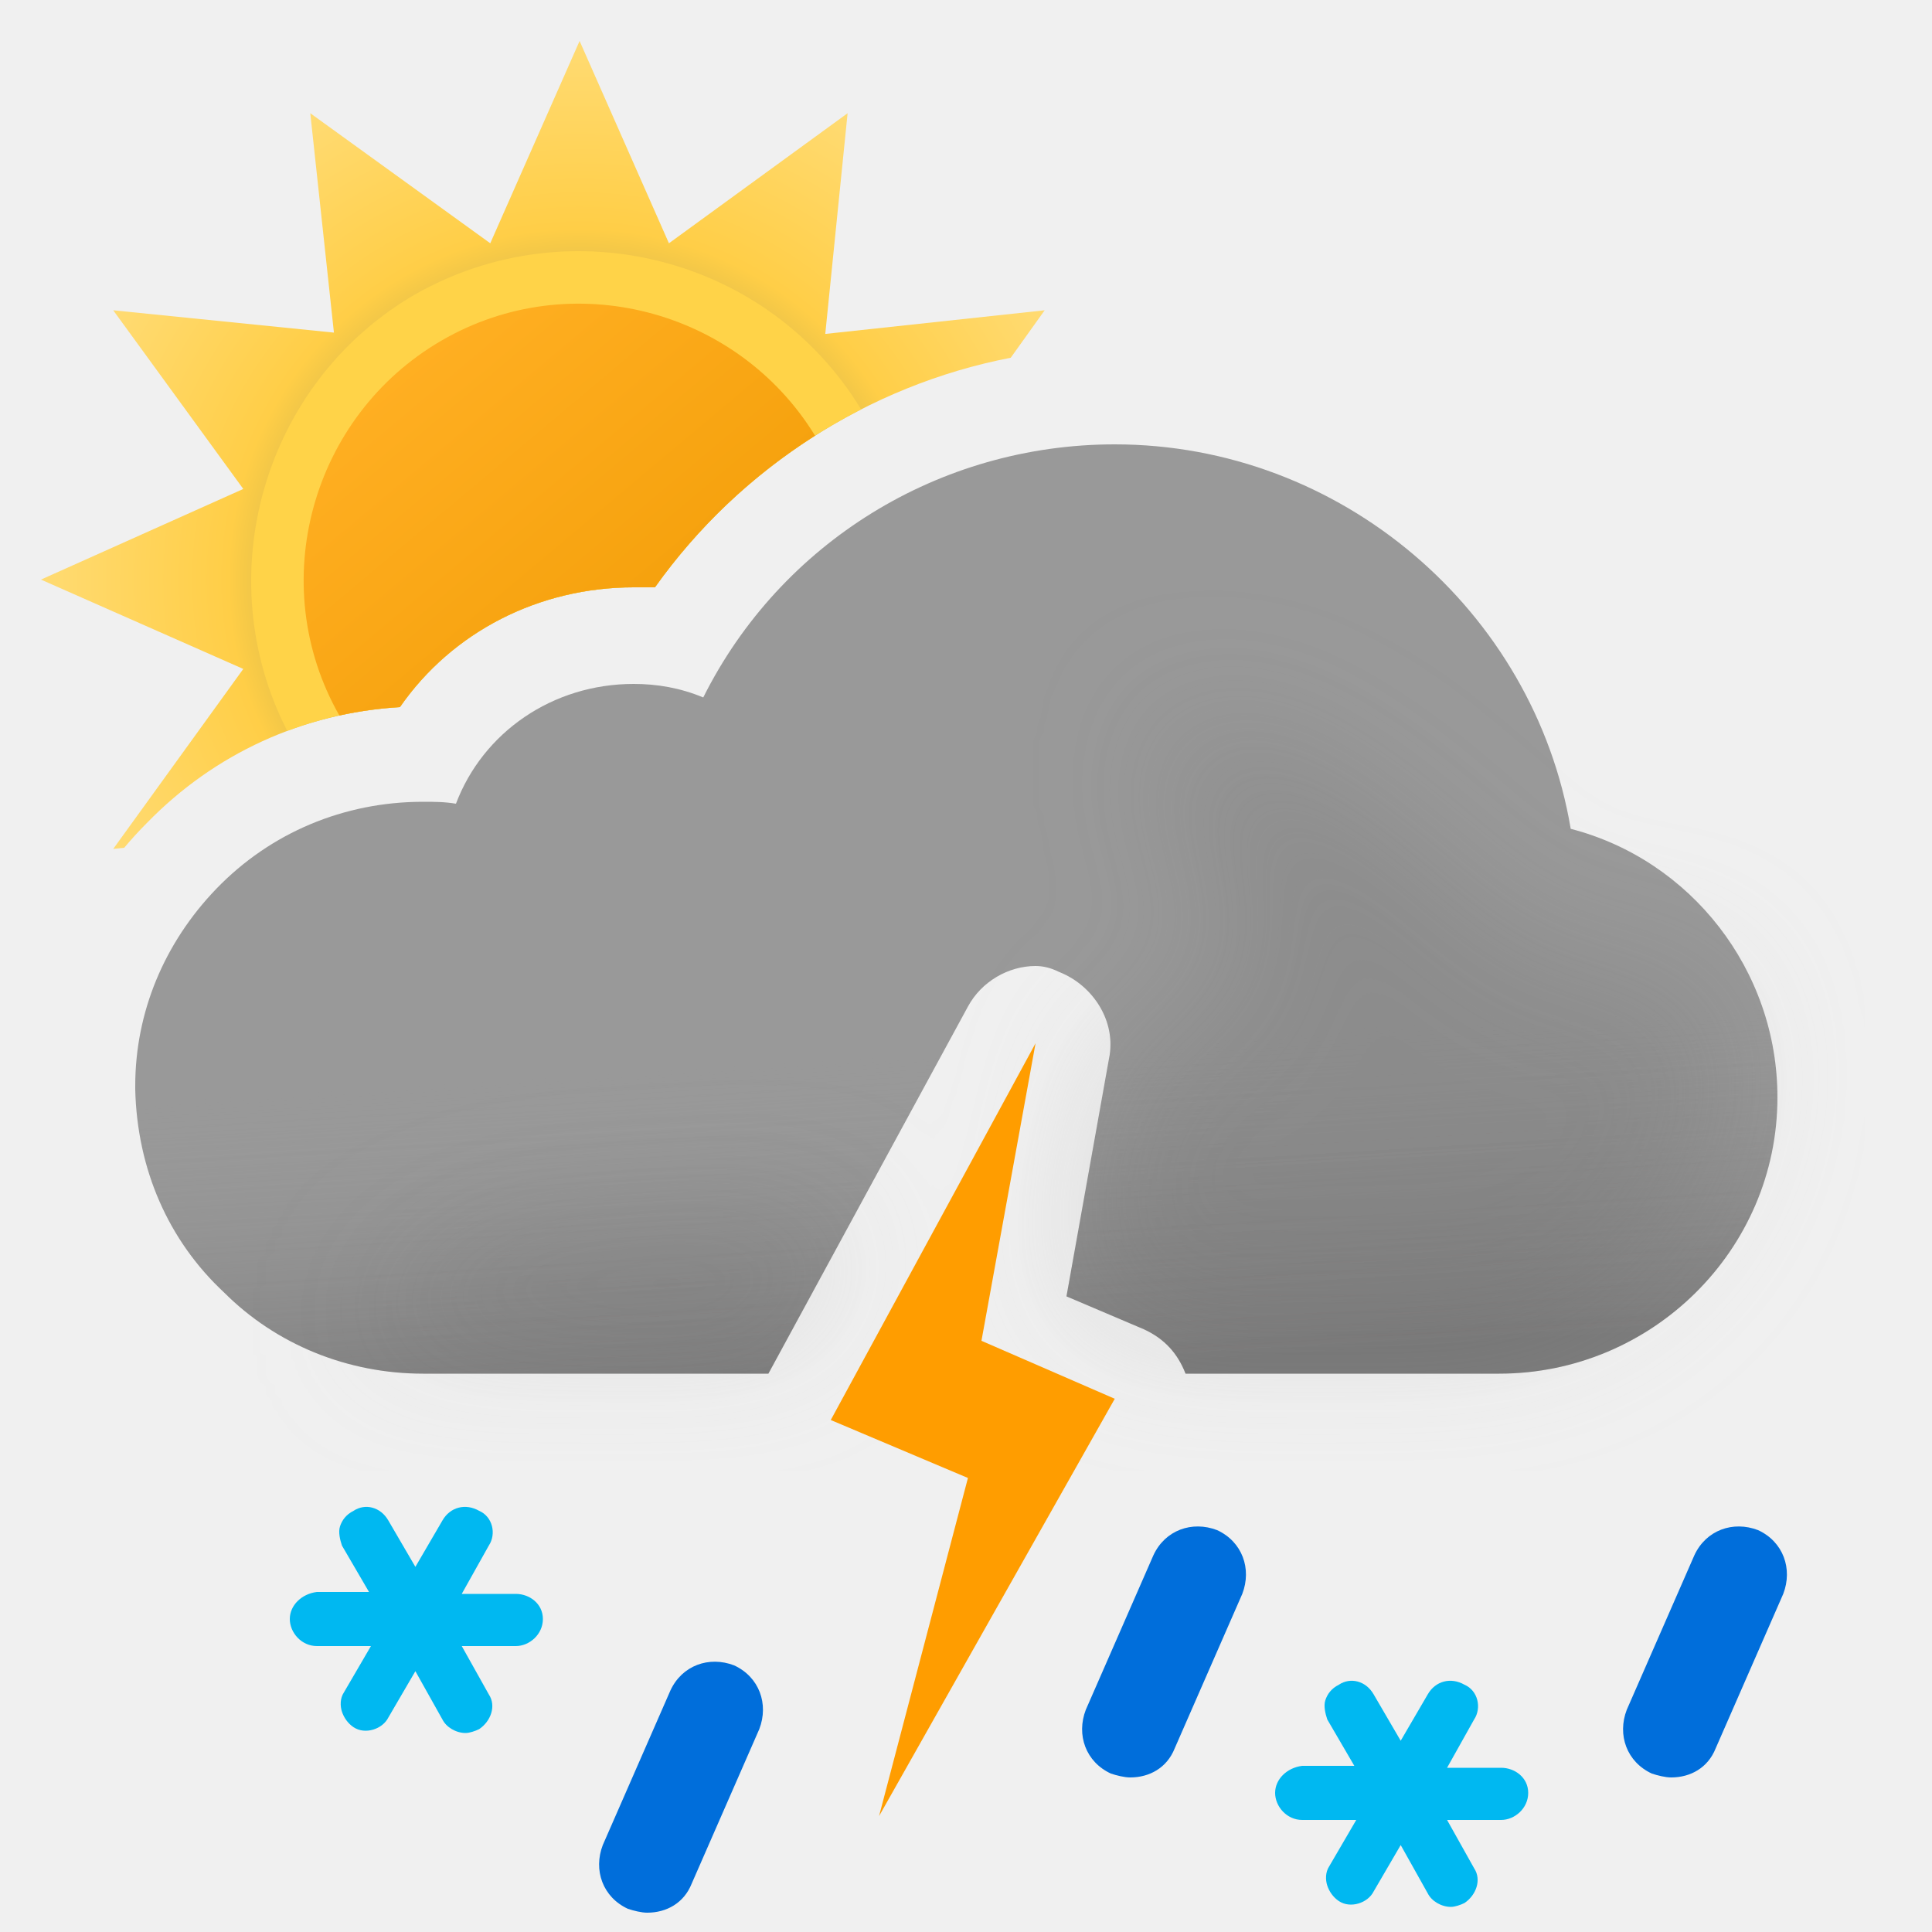
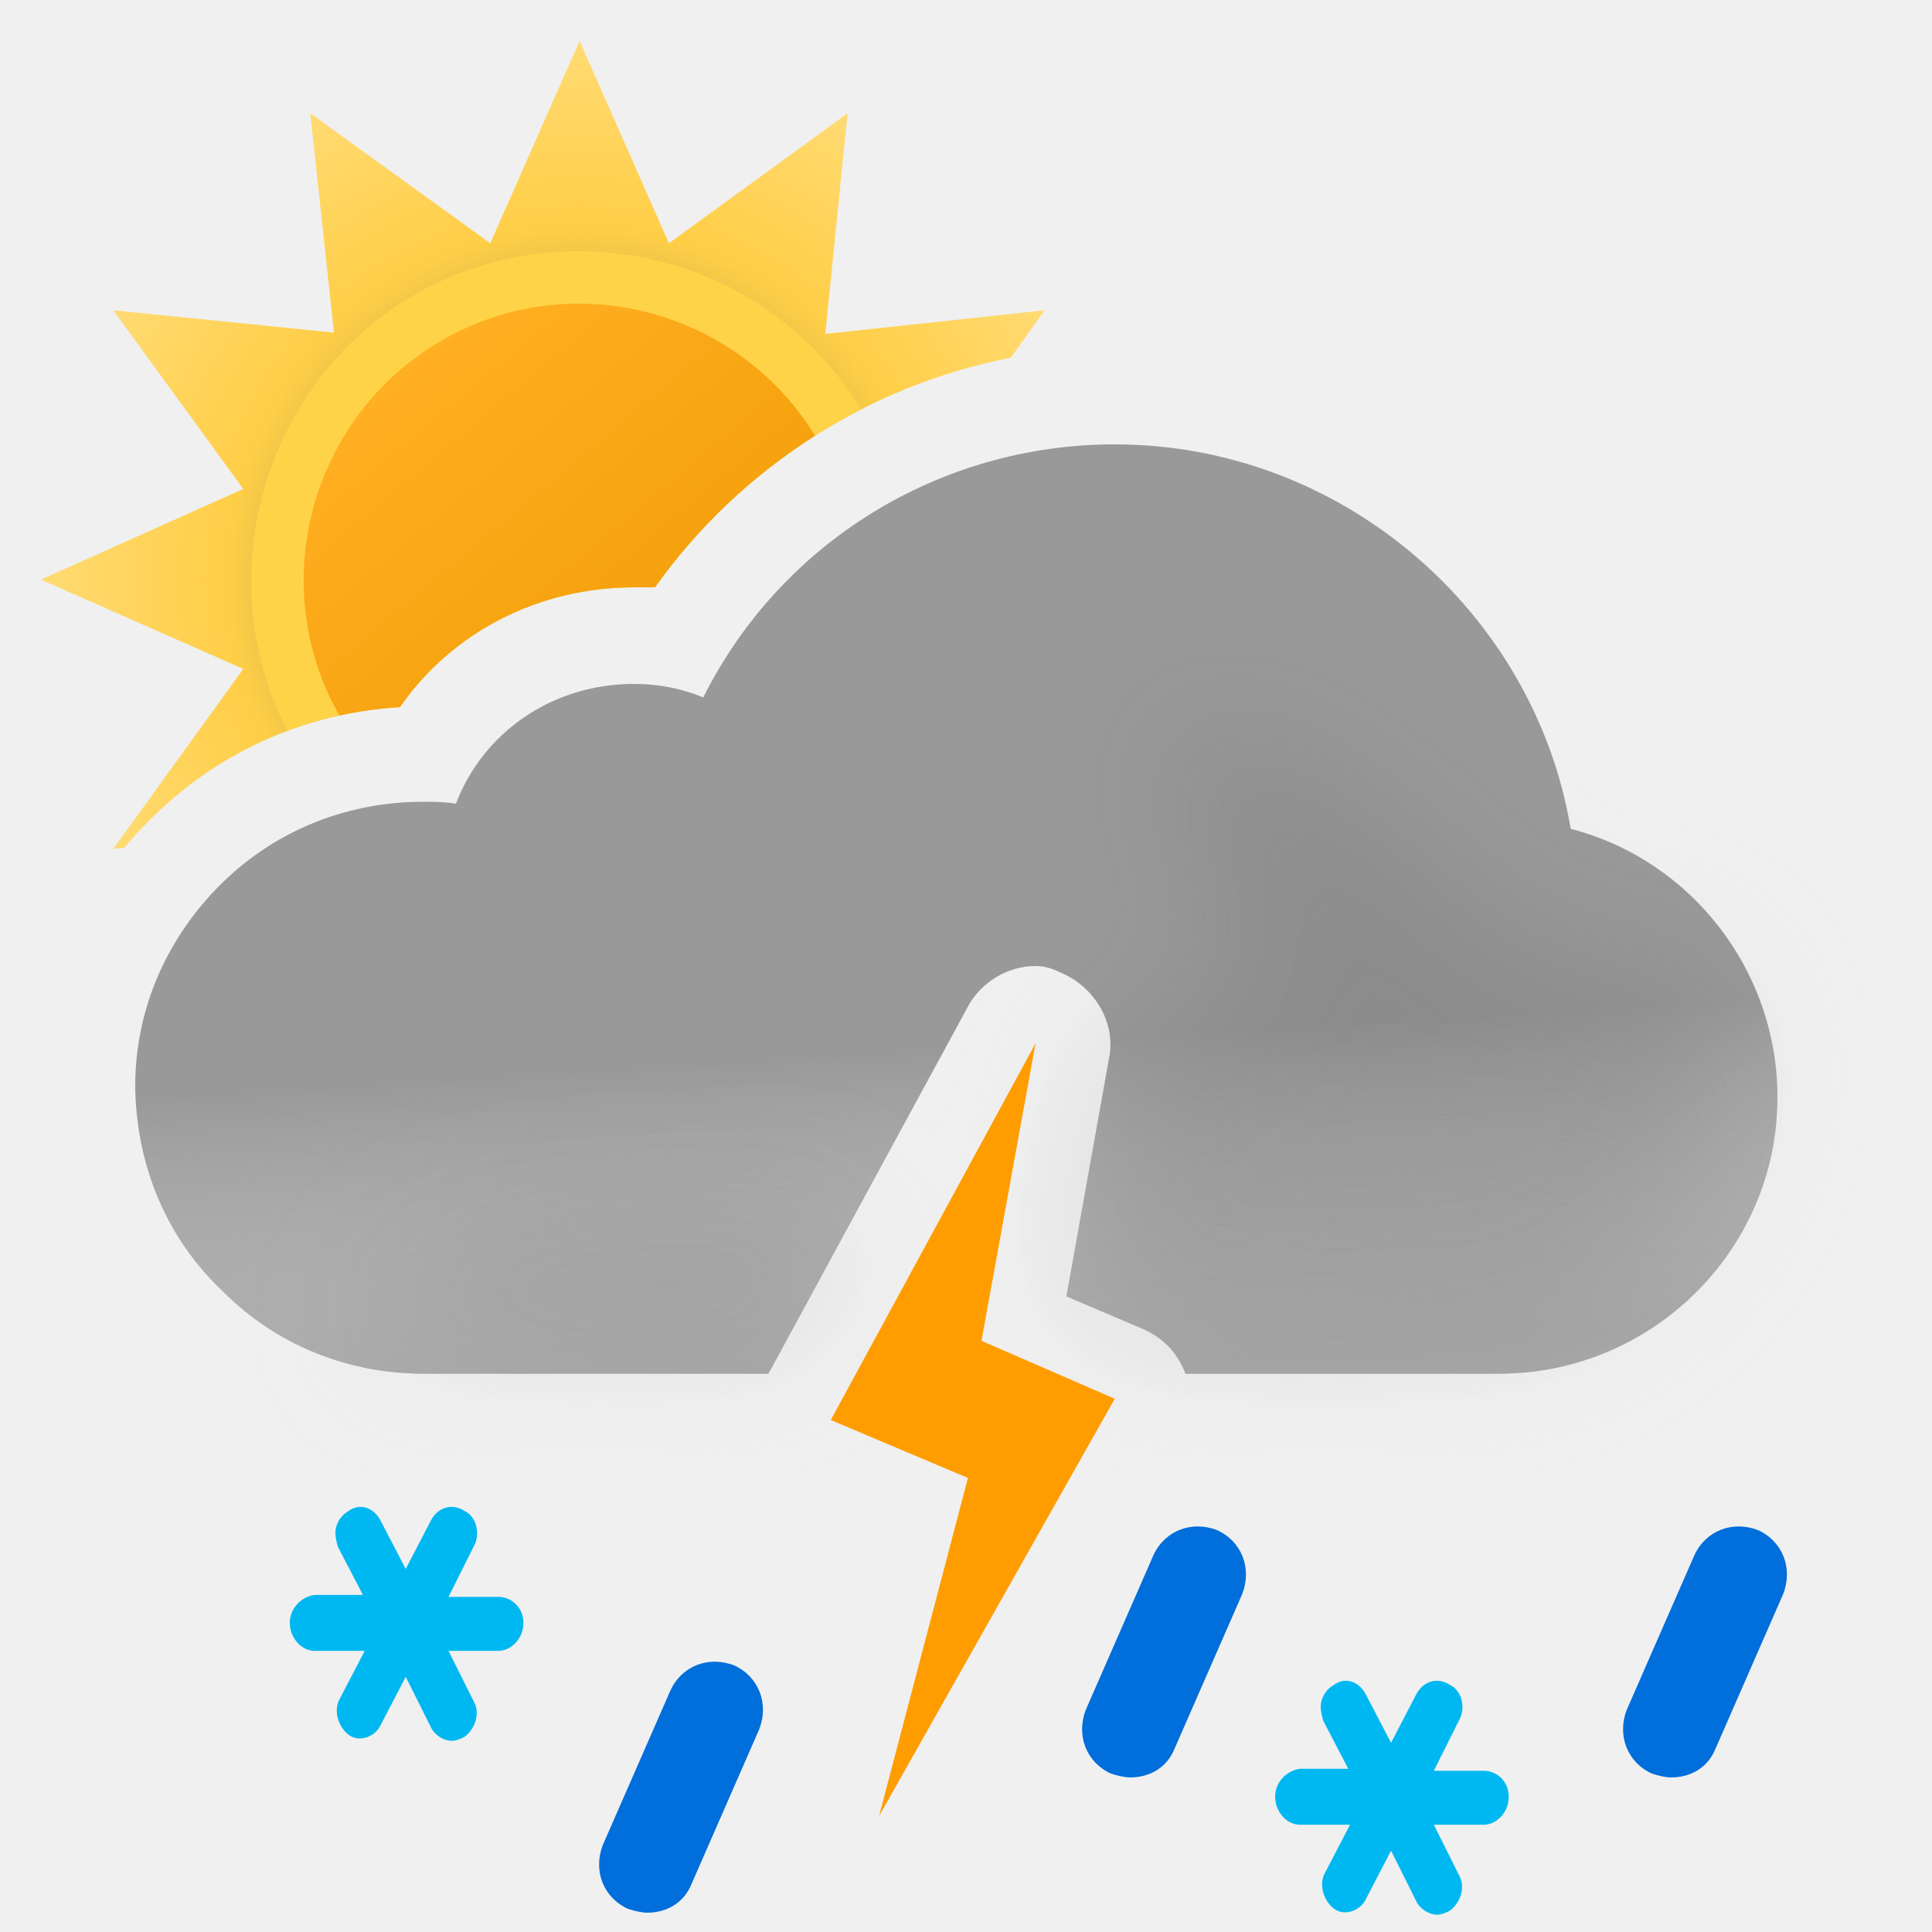
- <svg xmlns="http://www.w3.org/2000/svg" width="100" height="100" fill="none" viewBox="0 0 100 100">
-   <g clip-path="url(#a)">
-     <path fill="url(#b)" fill-rule="evenodd" d="m52.315 18.517 1.757-2.457-11.356 1.224L43.872 5.86l-9.248 6.732L30 2.12l-4.624 10.472L16.06 5.86l1.224 11.356L5.86 16.06l6.732 9.248L2.12 30l10.472 4.624L5.86 43.94l.57-.061A19.46 19.46 0 0 1 7.6 42.6c3.5-3.6 8.1-5.7 13.1-6 2.7-3.9 7.2-6.2 12.1-6.2h1.1c4.363-6.14 11.011-10.453 18.415-11.883Z" clip-rule="evenodd" />
-     <path fill="#FFD348" fill-rule="evenodd" d="M14.867 37.83A20.01 20.01 0 0 1 20.7 36.6c2.7-3.9 7.2-6.2 12.1-6.2h1.1a29.679 29.679 0 0 1 10.672-9.21c-4.775-7.863-15.023-10.525-23.082-5.956-7.87 4.565-10.725 14.6-6.623 22.597Z" clip-rule="evenodd" />
-     <path fill="url(#c)" fill-rule="evenodd" d="M17.565 37.034c1.022-.224 2.07-.37 3.135-.434 2.7-3.9 7.2-6.2 12.1-6.2h1.1a29.635 29.635 0 0 1 8.287-7.849c-4.026-6.562-12.633-8.81-19.328-4.927-6.765 3.923-9.155 12.626-5.294 19.41Z" clip-rule="evenodd" />
-     <path fill="#999" fill-rule="evenodd" d="M57.7 23c11.7 0 21.7 8.6 23.6 19.9C87.5 44.5 92 50.2 92 56.8c0 7.9-6.5 14.3-14.4 14.3H61.363c-.406-1.049-1.097-1.815-2.163-2.3l-4-1.7 2.2-12.3c.4-1.9-.8-3.8-2.6-4.5-.4-.2-.8-.3-1.2-.3-1.4 0-2.8.8-3.5 2.1l-10.328 19H21.9c-3.9 0-7.6-1.5-10.3-4.2-2.9-2.7-4.5-6.4-4.6-10.5v-.2c0-3.8 1.5-7.4 4.2-10.2 2.8-2.9 6.6-4.5 10.7-4.5.6 0 1.1 0 1.7.1 1.4-3.7 5-6.2 9.2-6.2 1.2 0 2.4.2 3.6.7 4-8 12.2-13.1 21.3-13.1Z" clip-rule="evenodd" />
-     <path fill="url(#d)" fill-rule="evenodd" d="M57.7 23c11.7 0 21.7 8.6 23.6 19.9C87.5 44.5 92 50.2 92 56.8c0 7.9-6.5 14.3-14.4 14.3H61.363c-.406-1.049-1.097-1.815-2.163-2.3l-4-1.7 2.2-12.3c.4-1.9-.8-3.8-2.6-4.5-.4-.2-.8-.3-1.2-.3-1.4 0-2.8.8-3.5 2.1l-10.328 19H21.9c-3.9 0-7.6-1.5-10.3-4.2-2.9-2.7-4.5-6.4-4.6-10.5v-.2c0-3.8 1.5-7.4 4.2-10.2 2.8-2.9 6.6-4.5 10.7-4.5.6 0 1.1 0 1.7.1 1.4-3.7 5-6.2 9.2-6.2 1.2 0 2.4.2 3.6.7 4-8 12.2-13.1 21.3-13.1Z" clip-rule="evenodd" opacity=".6" style="mix-blend-mode:multiply" />
-     <g filter="url(#e)" opacity=".3" style="mix-blend-mode:multiply">
-       <path fill="#B6B6B6" fill-rule="evenodd" d="M44.073 63.187c-6.589.45-13.618.813-14.573.813-6.5 0-11 5.1-11 5.1h22.359l3.214-5.913Zm12.412-3.27L57.4 54.8c.051-.243.076-.486.077-.727.648-.239 1.17-.47 1.17-.47s4.352-1.602 5.103-1.602c.75 0 .374-2.963.14-4.81l-.14-1.32c0-.362-.448-.885-1-1.53-.777-.908-1.762-2.057-2-3.34-.175-.94.026-2.082.172-2.91.091-.516.16-.91.104-1.058.112.053.922.327.922.327 1.948.66 5.03 1.74 7.802 3.64 1.658 1.138 3.941 3.314 3.941 3.314s1.645 1.272 2.059 1.687c1 1 4 4 6 4h5L89 51.59l.5 3.21c0 7.9-6.5 14.3-14.4 14.3H59.758c-.173-.11-.36-.21-.558-.301l-4-1.7.926-5.178c.556-.355.562-1.108.359-2.004Zm4.505-22.916c.014-.004.026.007.036.032 0 0-.05-.029-.036-.032Z" clip-rule="evenodd" />
+ <svg xmlns="http://www.w3.org/2000/svg" width="100" height="100" viewBox="0 0 100 100" fill="none">
+   <g clip-path="url(#clip0_2550_9274)">
+     <path fill-rule="evenodd" clip-rule="evenodd" d="M52.315 18.517L54.072 16.06L42.716 17.284L43.872 5.86L34.624 12.592L30 2.12L25.376 12.592L16.06 5.86L17.284 17.216L5.86 16.06L12.592 25.308L2.12 30L12.592 34.624L5.86 43.94L6.43 43.879C6.799 43.438 7.189 43.011 7.6 42.6C11.1 39 15.7 36.9 20.7 36.6C23.4 32.7 27.9 30.4 32.8 30.4H33.9C38.263 24.259 44.911 19.947 52.315 18.517Z" fill="url(#paint0_radial_2550_9274)" />
+     <path fill-rule="evenodd" clip-rule="evenodd" d="M14.867 37.831C16.715 37.138 18.674 36.721 20.7 36.6C23.4 32.7 27.9 30.4 32.8 30.4H33.9C36.668 26.504 40.355 23.345 44.572 21.19C39.797 13.327 29.549 10.665 21.49 15.234C13.62 19.799 10.765 29.835 14.867 37.831Z" fill="#FFD348" />
+     <path fill-rule="evenodd" clip-rule="evenodd" d="M17.565 37.034C18.587 36.81 19.635 36.664 20.7 36.6C23.4 32.7 27.9 30.4 32.8 30.4H33.9C36.132 27.258 38.963 24.595 42.187 22.551C38.161 15.989 29.554 13.741 22.858 17.624C16.094 21.547 13.704 30.25 17.565 37.034Z" fill="url(#paint1_linear_2550_9274)" />
+     <path fill-rule="evenodd" clip-rule="evenodd" d="M57.7 23C69.4 23 79.4 31.6 81.3 42.9C87.5 44.5 92 50.2 92 56.8C92 64.7 85.5 71.1 77.6 71.1H61.362C60.957 70.051 60.266 69.285 59.2 68.8L55.2 67.1L57.4 54.8C57.8 52.9 56.6 51 54.8 50.3C54.4 50.1 54 50 53.6 50C52.2 50 50.8 50.8 50.1 52.1L39.772 71.1H21.9C18 71.1 14.3 69.6 11.6 66.9C8.7 64.2 7.1 60.5 7 56.4V56.2C7 52.4 8.5 48.8 11.2 46C14 43.1 17.8 41.5 21.9 41.5C22.5 41.5 23 41.5 23.6 41.6C25 37.9 28.6 35.4 32.8 35.4C34 35.4 35.2 35.6 36.4 36.1C40.4 28.1 48.6 23 57.7 23Z" fill="#999999" />
+     <g opacity="0.6">
+       <path fill-rule="evenodd" clip-rule="evenodd" d="M57.7 23C69.4 23 79.4 31.6 81.3 42.9C87.5 44.5 92 50.2 92 56.8C92 64.7 85.5 71.1 77.6 71.1H61.362C60.957 70.051 60.266 69.285 59.2 68.8L55.2 67.1L57.4 54.8C57.8 52.9 56.6 51 54.8 50.3C54.4 50.1 54 50 53.6 50C52.2 50 50.8 50.8 50.1 52.1L39.772 71.1H21.9C18 71.1 14.3 69.6 11.6 66.9C8.7 64.2 7.1 60.5 7 56.4V56.2C7 52.4 8.5 48.8 11.2 46C14 43.1 17.8 41.5 21.9 41.5C22.5 41.5 23 41.5 23.6 41.6C25 37.9 28.6 35.4 32.8 35.4C34 35.4 35.2 35.6 36.4 36.1C40.4 28.1 48.6 23 57.7 23Z" fill="url(#paint2_linear_2550_9274)" style="mix-blend-mode:multiply" />
    </g>
-     <path fill="#FF9D00" fill-rule="evenodd" d="M50.8 69.4 53.6 54 43 73.5l7.1 3L45.5 94l12.2-21.6-6.9-3Z" clip-rule="evenodd" />
-     <path fill="#00B8F1" d="M26.7 82.5h-2.8l1.4-2.5c.4-.6.2-1.5-.5-1.8-.7-.4-1.5-.2-1.9.5l-1.4 2.4-1.4-2.4c-.4-.7-1.2-.9-1.8-.5-.4.2-.6.5-.7.8-.1.3 0 .7.1 1l1.4 2.4h-2.7c-.8.1-1.4.7-1.4 1.4s.6 1.4 1.4 1.4h2.8l-1.4 2.4c-.2.3-.2.7-.1 1 .1.3.3.6.6.8.6.4 1.5.1 1.8-.5l1.4-2.4 1.4 2.5c.2.4.7.7 1.2.7.2 0 .5-.1.7-.2.6-.4.9-1.2.5-1.8l-1.4-2.5h2.8c.7 0 1.4-.6 1.4-1.4 0-.8-.7-1.3-1.4-1.3ZM77.7 91.5h-2.8l1.4-2.5c.4-.6.2-1.5-.5-1.8-.7-.4-1.5-.2-1.9.5l-1.4 2.4-1.4-2.4c-.4-.7-1.2-.9-1.8-.5-.4.2-.6.5-.7.8-.1.3 0 .7.1 1l1.4 2.4h-2.7c-.8.1-1.4.7-1.4 1.4s.6 1.4 1.4 1.4h2.8l-1.4 2.4c-.2.3-.2.7-.1 1 .1.3.3.6.6.8.6.4 1.5.1 1.8-.5l1.4-2.4 1.4 2.5c.2.4.7.7 1.2.7.2 0 .5-.1.7-.2.6-.4.9-1.2.5-1.8l-1.4-2.5h2.8c.7 0 1.4-.6 1.4-1.4 0-.8-.7-1.3-1.4-1.3Z" />
-     <path fill="#006EDB" d="M86.5 92c-.3 0-.7-.1-1-.2-1.3-.6-1.8-2-1.3-3.3l3.5-8c.6-1.3 2-1.8 3.3-1.3 1.3.6 1.8 2 1.3 3.3l-3.5 8c-.4 1-1.3 1.5-2.3 1.5ZM58.5 92c-.3 0-.7-.1-1-.2-1.3-.6-1.8-2-1.3-3.3l3.5-8c.6-1.3 2-1.8 3.3-1.3 1.3.6 1.8 2 1.3 3.3l-3.5 8c-.4 1-1.3 1.5-2.3 1.5ZM33.5 99c-.3 0-.7-.1-1-.2-1.3-.6-1.8-2-1.3-3.3l3.5-8c.6-1.3 2-1.8 3.3-1.3 1.3.6 1.8 2 1.3 3.3l-3.5 8c-.4 1-1.3 1.5-2.3 1.5Z" />
+     <g opacity="0.3" filter="url(#filter0_f_2550_9274)" style="mix-blend-mode:multiply">
+       <path fill-rule="evenodd" clip-rule="evenodd" d="M44.073 63.187C37.484 63.637 30.455 64 29.5 64C23 64 18.5 69.101 18.5 69.101H40.859L44.073 63.187ZM56.485 59.918L57.4 54.8C57.451 54.557 57.476 54.314 57.477 54.073C58.125 53.834 58.647 53.603 58.647 53.603C58.647 53.603 62.999 52.001 63.75 52.001C64.501 52.001 64.124 49.038 63.89 47.191L63.89 47.191L63.75 45.871C63.75 45.509 63.302 44.986 62.75 44.341C61.973 43.433 60.988 42.284 60.75 41.001C60.575 40.06 60.776 38.919 60.922 38.092C61.013 37.575 61.083 37.18 61.026 37.033C61.138 37.086 61.948 37.36 61.948 37.36C63.896 38.02 66.977 39.099 69.75 41.001C71.408 42.138 73.691 44.314 73.691 44.314C73.691 44.314 75.336 45.586 75.75 46.001C76.75 47.001 79.75 50.001 81.75 50.001H86.75L89 51.591L89.5 54.801C89.5 62.701 83 69.101 75.1 69.101H59.758C59.585 68.991 59.399 68.89 59.2 68.8L55.2 67.1L56.126 61.922C56.682 61.567 56.688 60.814 56.485 59.918ZM60.99 37.001C61.005 36.997 61.016 37.008 61.026 37.033C61.026 37.033 60.975 37.004 60.99 37.001Z" fill="#B6B6B6" />
+     </g>
+     <path fill-rule="evenodd" clip-rule="evenodd" d="M50.8 69.4L53.6 54L43 73.5L50.1 76.5L45.5 94L57.7 72.4L50.8 69.4Z" fill="#FF9D00" />
+     <path d="M25.8 82.655H23.215L24.508 80.069C24.877 79.448 24.692 78.517 24.046 78.207C23.4 77.793 22.662 78 22.292 78.724L21 81.207L19.708 78.724C19.338 78 18.6 77.793 18.046 78.207C17.677 78.414 17.492 78.724 17.4 79.035C17.308 79.345 17.4 79.759 17.492 80.069L18.785 82.552H16.292C15.554 82.655 15 83.276 15 84C15 84.724 15.554 85.448 16.292 85.448H18.877L17.585 87.931C17.4 88.242 17.4 88.655 17.492 88.966C17.585 89.276 17.769 89.586 18.046 89.793C18.6 90.207 19.431 89.897 19.708 89.276L21 86.793L22.292 89.379C22.477 89.793 22.939 90.104 23.4 90.104C23.585 90.104 23.861 90 24.046 89.897C24.6 89.483 24.877 88.655 24.508 88.035L23.215 85.448H25.8C26.446 85.448 27.092 84.828 27.092 84C27.092 83.172 26.446 82.655 25.8 82.655Z" fill="#00B8F1" />
+     <path d="M76.8 91.655H74.215L75.508 89.069C75.877 88.448 75.692 87.517 75.046 87.207C74.4 86.793 73.662 87 73.292 87.724L72 90.207L70.708 87.724C70.338 87 69.6 86.793 69.046 87.207C68.677 87.414 68.492 87.724 68.4 88.035C68.308 88.345 68.4 88.759 68.492 89.069L69.785 91.552H67.292C66.554 91.655 66 92.276 66 93C66 93.724 66.554 94.448 67.292 94.448H69.877L68.585 96.931C68.4 97.242 68.4 97.655 68.492 97.966C68.585 98.276 68.769 98.586 69.046 98.793C69.6 99.207 70.431 98.897 70.708 98.276L72 95.793L73.292 98.379C73.477 98.793 73.939 99.104 74.4 99.104C74.585 99.104 74.862 99 75.046 98.897C75.6 98.483 75.877 97.655 75.508 97.035L74.215 94.448H76.8C77.446 94.448 78.092 93.828 78.092 93C78.092 92.172 77.446 91.655 76.8 91.655Z" fill="#00B8F1" />
+     <path d="M86.5 92C86.2 92 85.8 91.9 85.5 91.8C84.2 91.2 83.7 89.8 84.2 88.5L87.7 80.5C88.3 79.2 89.7 78.7 91 79.2C92.3 79.8 92.8 81.2 92.3 82.5L88.8 90.5C88.4 91.5 87.5 92 86.5 92Z" fill="#006EDB" />
+     <path d="M58.5 92C58.2 92 57.8 91.9 57.5 91.8C56.2 91.2 55.7 89.8 56.2 88.5L59.7 80.5C60.3 79.2 61.7 78.7 63 79.2C64.3 79.8 64.8 81.2 64.3 82.5L60.8 90.5C60.4 91.5 59.5 92 58.5 92Z" fill="#006EDB" />
+     <path d="M33.5 99C33.2 99 32.8 98.9 32.5 98.8C31.2 98.2 30.7 96.8 31.2 95.5L34.7 87.5C35.3 86.2 36.7 85.7 38 86.2C39.3 86.8 39.8 88.2 39.3 89.5L35.8 97.5C35.4 98.5 34.5 99 33.5 99Z" fill="#006EDB" />
  </g>
  <defs>
-     <linearGradient id="c" x1="20.817" x2="39.177" y1="19.057" y2="40.937" gradientUnits="userSpaceOnUse">
+     <filter id="filter0_f_2550_9274" x="11.5" y="30" width="85" height="46.101" filterUnits="userSpaceOnUse" color-interpolation-filters="sRGB">
+       <feFlood flood-opacity="0" result="BackgroundImageFix" />
+       <feBlend mode="normal" in="SourceGraphic" in2="BackgroundImageFix" result="shape" />
+       <feGaussianBlur stdDeviation="3.5" result="effect1_foregroundBlur_2550_9274" />
+     </filter>
+     <radialGradient id="paint0_radial_2550_9274" cx="0" cy="0" r="1" gradientUnits="userSpaceOnUse" gradientTransform="translate(30 30) scale(27.88)">
+       <stop offset="0.514" stop-color="#D6B849" />
+       <stop offset="0.652" stop-color="#FFCE47" />
+       <stop offset="1" stop-color="#FFDB73" />
+     </radialGradient>
+     <linearGradient id="paint1_linear_2550_9274" x1="20.817" y1="19.057" x2="39.177" y2="40.937" gradientUnits="userSpaceOnUse">
      <stop stop-color="#FFAF22" />
-       <stop offset=".99" stop-color="#F09900" />
+       <stop offset="0.99" stop-color="#F09900" />
    </linearGradient>
-     <linearGradient id="d" x1="47.5" x2="49.5" y1="38.5" y2="71.1" gradientUnits="userSpaceOnUse">
-       <stop offset=".484" stop-color="#fff" stop-opacity="0" />
+     <linearGradient id="paint2_linear_2550_9274" x1="47.5" y1="38.5" x2="49.5" y2="71.1" gradientUnits="userSpaceOnUse">
+       <stop offset="0.484" stop-color="white" stop-opacity="0" />
      <stop offset="1" stop-color="#B3B2B2" />
    </linearGradient>
-     <radialGradient id="b" cx="0" cy="0" r="1" gradientTransform="translate(30 30) scale(27.88)" gradientUnits="userSpaceOnUse">
-       <stop offset=".514" stop-color="#D6B849" />
-       <stop offset=".652" stop-color="#FFCE47" />
-       <stop offset="1" stop-color="#FFDB73" />
-     </radialGradient>
-     <clipPath id="a">
-       <path fill="#fff" d="M0 0h100v100H0z" />
+     <clipPath id="clip0_2550_9274">
+       <rect width="100" height="100" fill="white" />
    </clipPath>
-     <filter id="e" width="85" height="46.101" x="11.5" y="30" color-interpolation-filters="sRGB" filterUnits="userSpaceOnUse">
-       <feFlood flood-opacity="0" result="BackgroundImageFix" />
-       <feBlend in="SourceGraphic" in2="BackgroundImageFix" result="shape" />
-       <feGaussianBlur result="effect1_foregroundBlur_149_1425" stdDeviation="3.5" />
-     </filter>
  </defs>
</svg>
